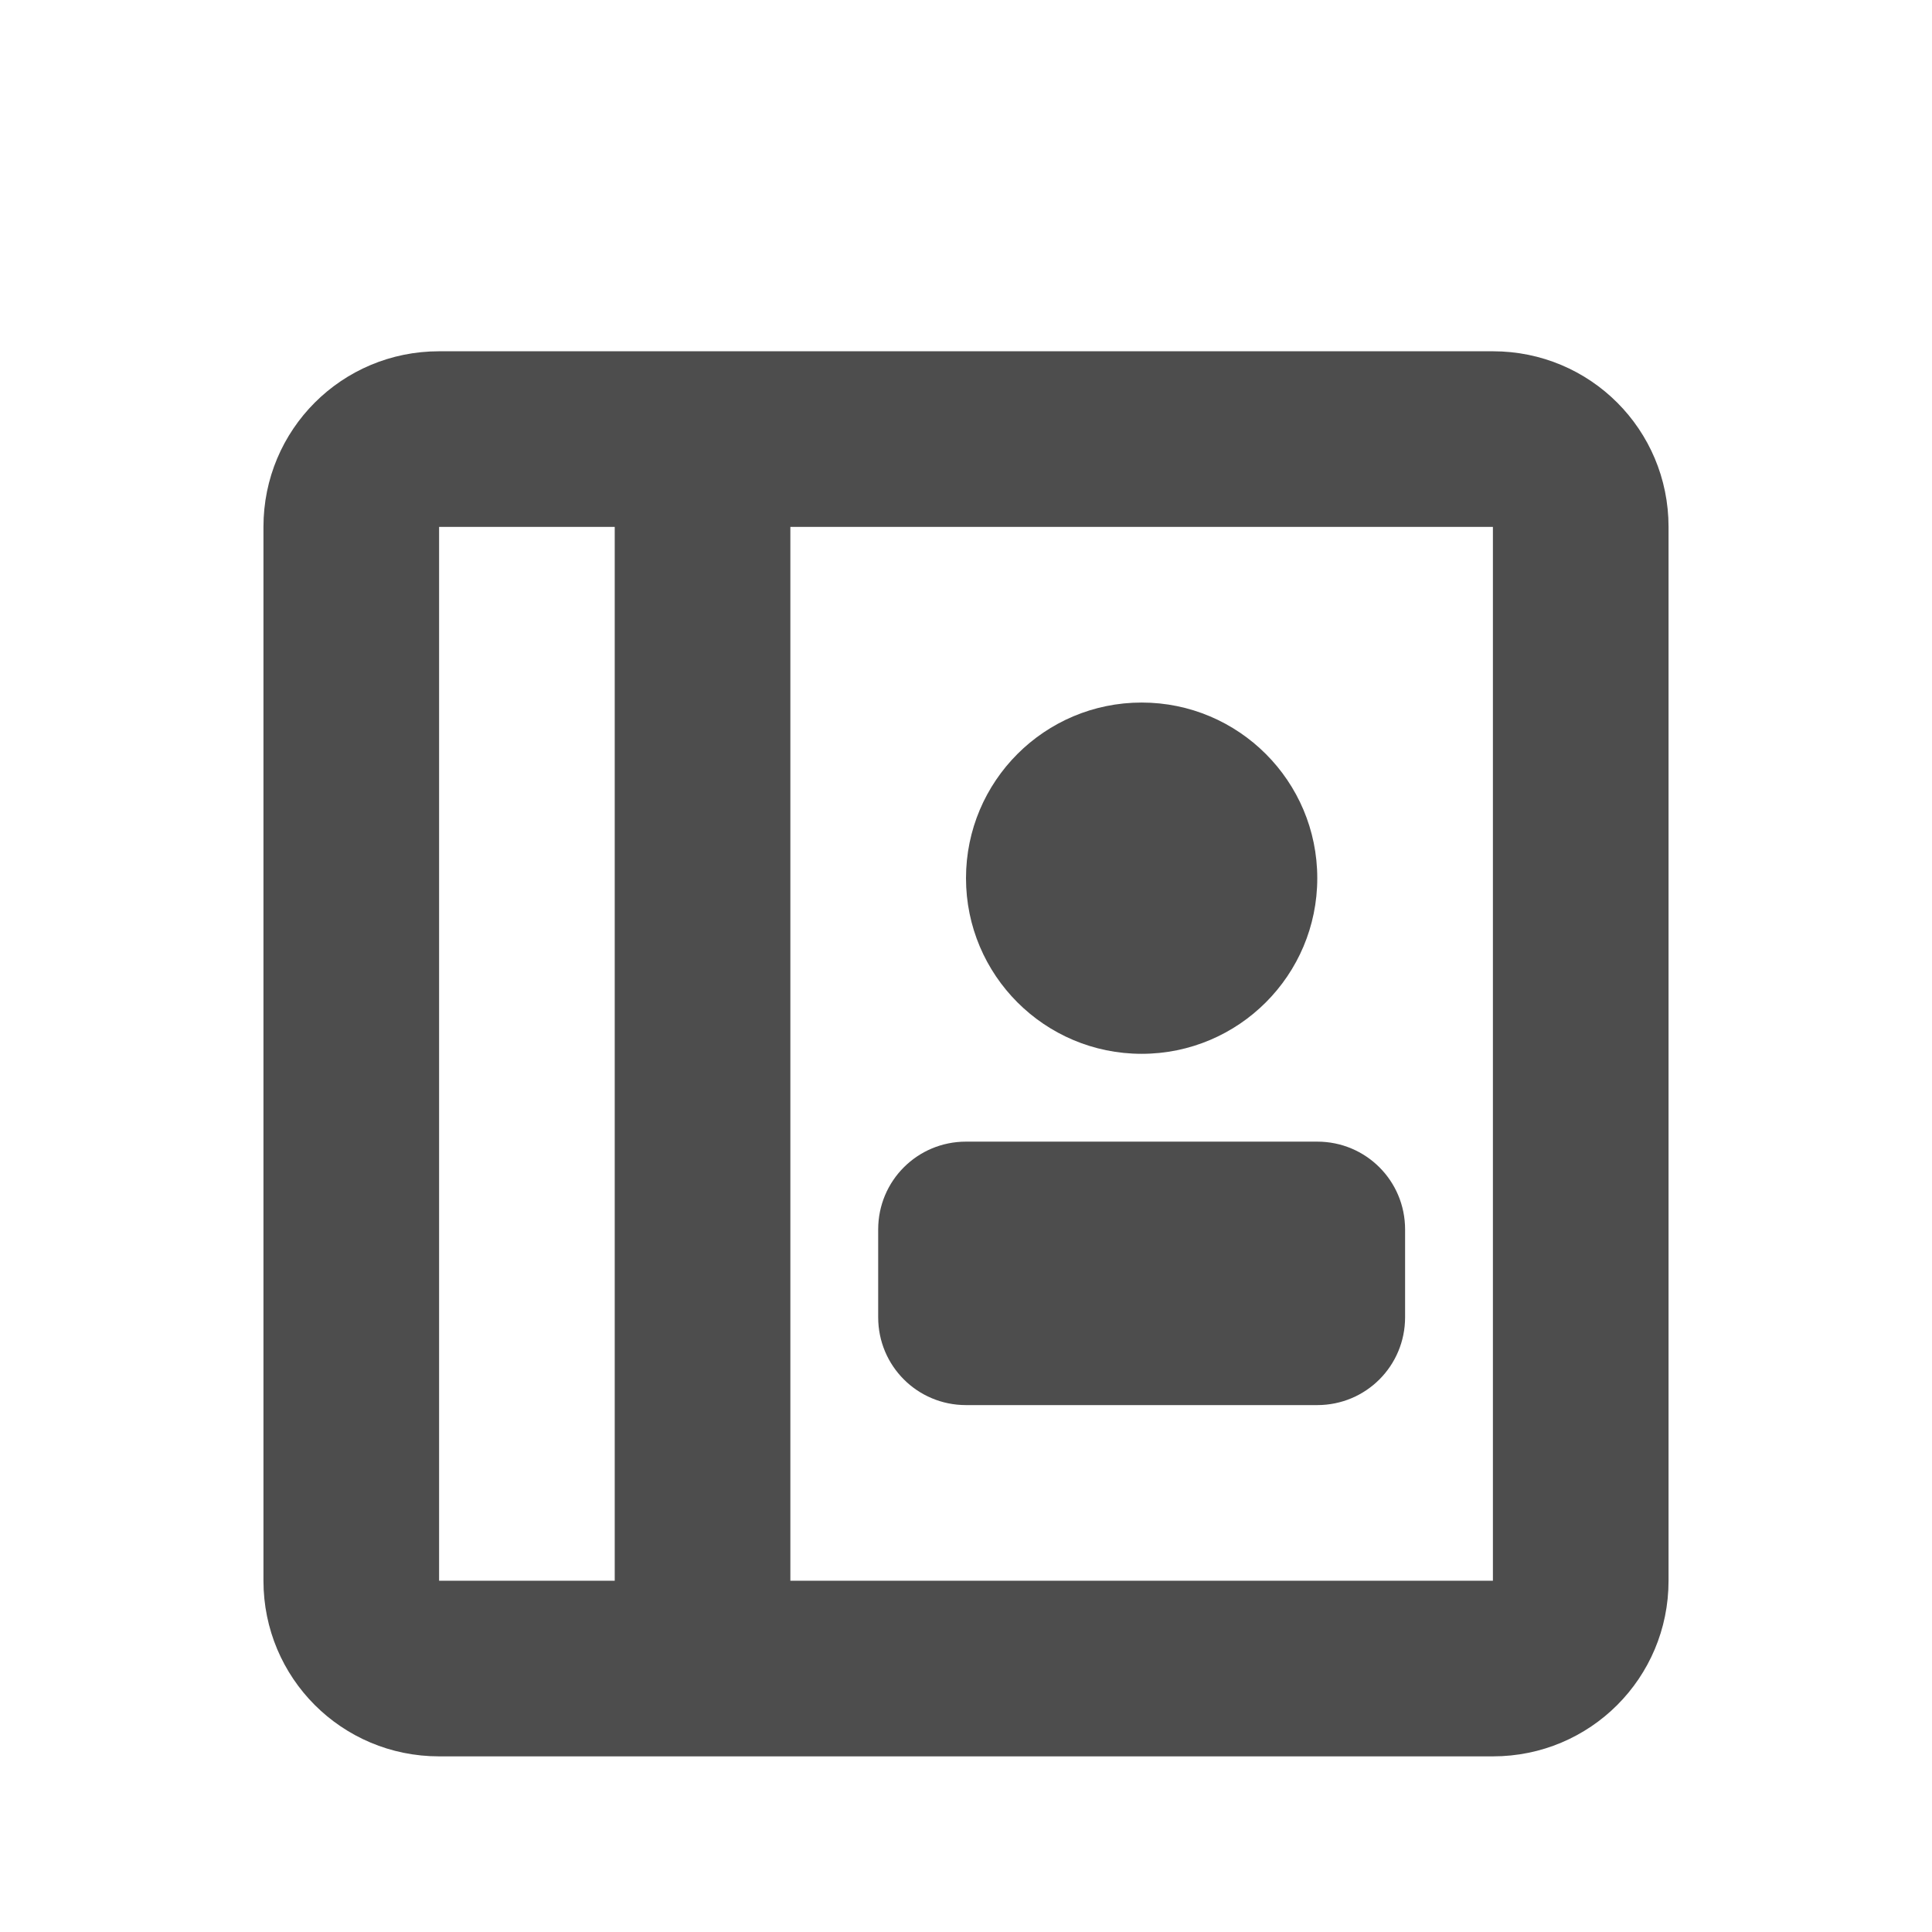
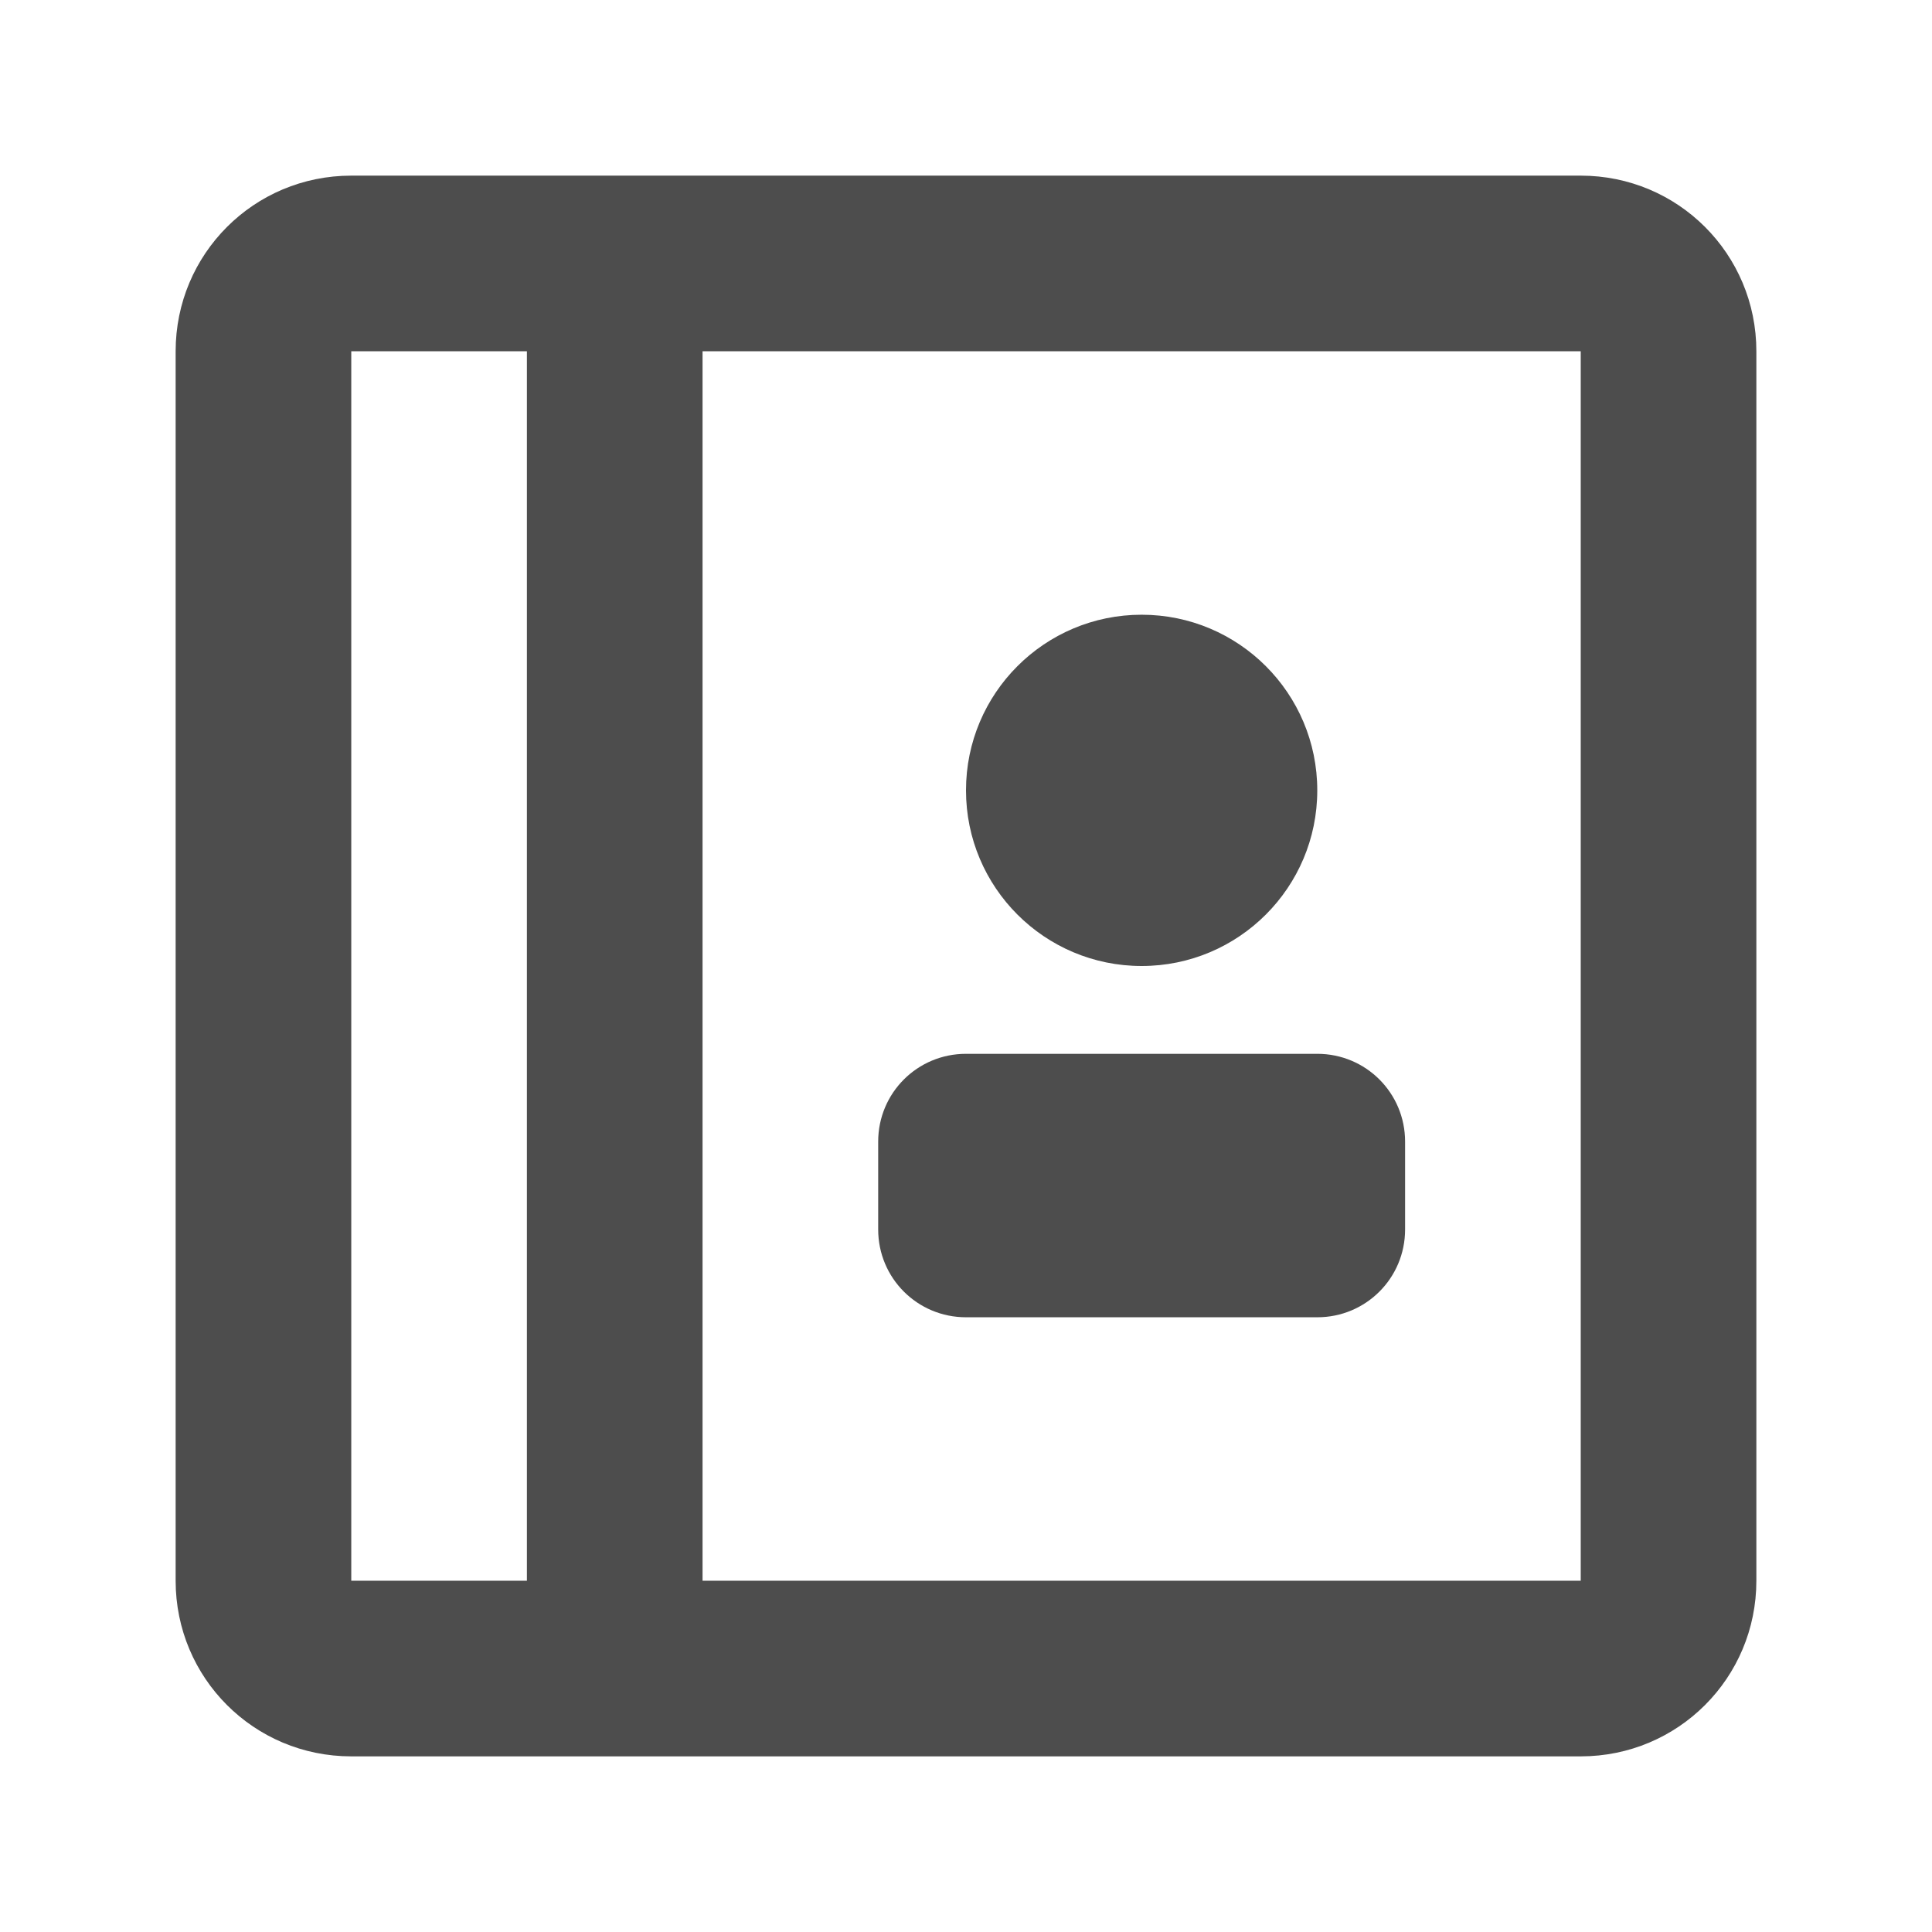
<svg xmlns="http://www.w3.org/2000/svg" width="22" height="22" viewBox="0 0 22 22" id="svg2" version="1.1">
  <defs id="defs3051">
    <style type="text/css" id="current-color-scheme">
      .ColorScheme-Text {
        color:#4d4d4d;
      }
      </style>
  </defs>
  <g id="layer1" transform="translate(0,-1030.362)">
-     <path style="fill:currentColor;fill-opacity:1;stroke:none" class="ColorScheme-Text" d="M 5 4 C 3.892 4 3 4.892 3 6 L 3 18 C 3 19.108 3.892 20 5 20 L 17 20 C 18.108 20 19 19.108 19 18 L 19 6 C 19 4.892 18.108 4 17 4 L 5 4 z M 5 6 L 7 6 L 7 18 L 5 18 L 5 6 z M 9 6 L 17 6 L 17 18 L 9 18 L 9 6 z M 13 8 A 2 2 0 0 0 11 10 A 2 2 0 0 0 13 12 A 2 2 0 0 0 15 10 A 2 2 0 0 0 13 8 z M 11 13 C 10.446 13 10 13.446 10 14 L 10 15 C 10 15.554 10.446 16 11 16 L 15 16 C 15.554 16 16 15.554 16 15 L 16 14 C 16 13.446 15.554 13 15 13 L 11 13 z " transform="translate(0,1030.362)" id="rect822" />
+     <path style="fill:currentColor;fill-opacity:1;stroke:none" class="ColorScheme-Text" d="M 4,2 C 2.892,2 2,2.892 2,4 v 14 c 0,1.108 0.892,2 2,2 h 14 c 1.108,0 2,-0.892 2,-2 V 4 C 20,2.892 19.108,2 18,2 Z M 4,4 H 6 V 18 H 4 Z M 8,4 H 18 V 18 H 8 Z m 5,3 c -1.105,0 -2,0.895 -2,2 0,1.105 0.895,2 2,2 1.105,0 2,-0.895 2,-2 0,-1.105 -0.895,-2 -2,-2 z m -2,5 c -0.554,0 -1,0.446 -1,1 v 1 c 0,0.554 0.446,1 1,1 h 4 c 0.554,0 1,-0.446 1,-1 v -1 c 0,-0.554 -0.446,-1 -1,-1 z" transform="translate(0,1030.362)" id="rect822" />
  </g>
</svg>
